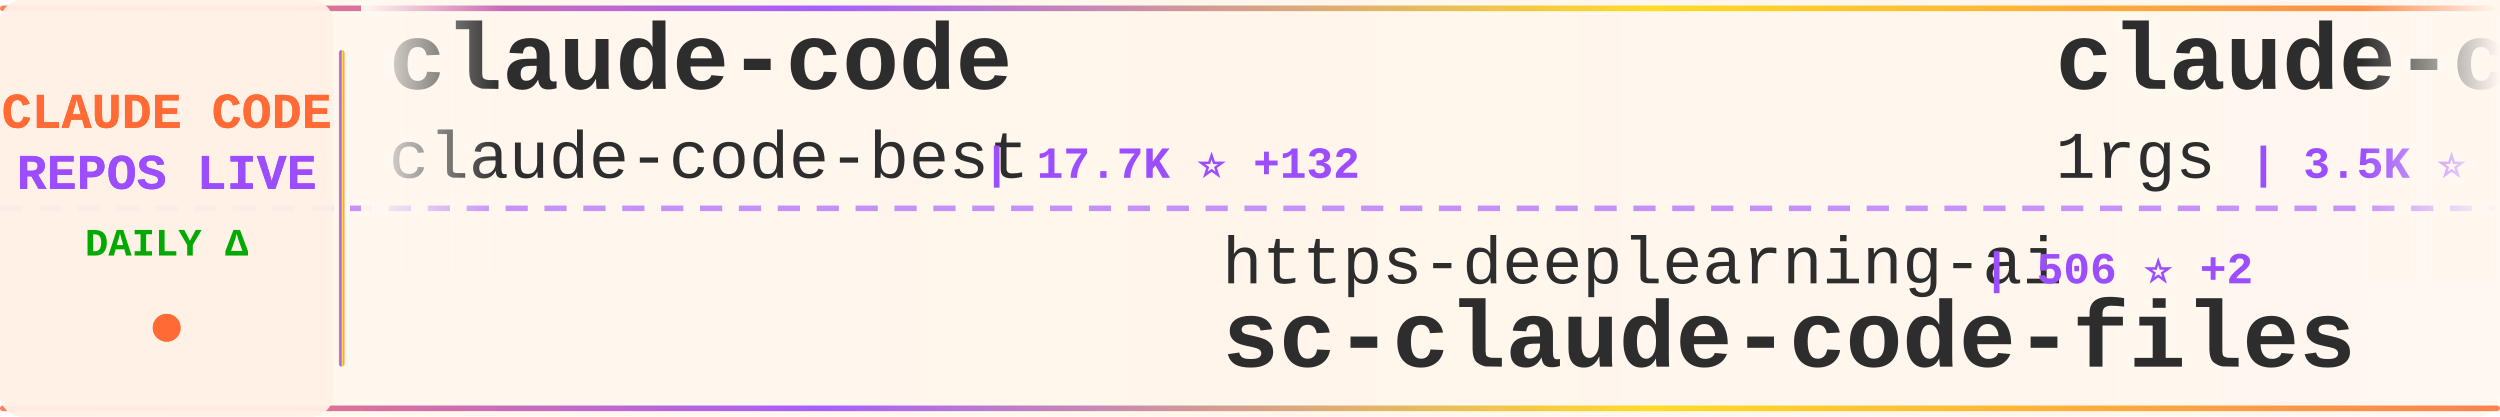
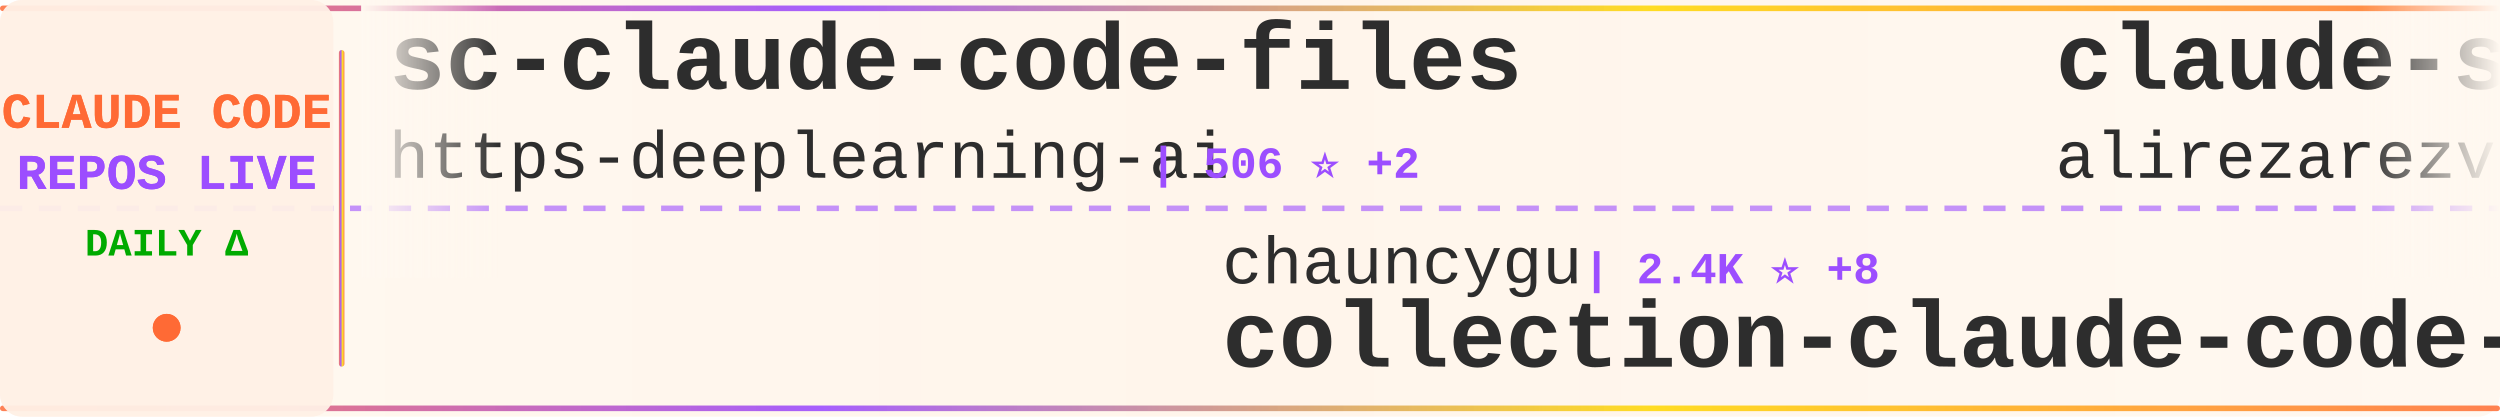
<svg xmlns="http://www.w3.org/2000/svg" width="900" height="150">
  <defs>
    <linearGradient id="tickerBg" x1="0%" y1="0%" x2="100%" y2="0%">
      <stop offset="0%" style="stop-color:#fff8f0;stop-opacity:0.98" />
      <stop offset="50%" style="stop-color:#fff5eb;stop-opacity:1" />
      <stop offset="100%" style="stop-color:#fff8f0;stop-opacity:0.98" />
    </linearGradient>
    <linearGradient id="borderGrad" x1="0%" y1="0%" x2="100%" y2="0%">
      <stop offset="0%" style="stop-color:#FF6B35;stop-opacity:0.85">
        <animate attributeName="stop-opacity" values="0.85;1;0.85" dur="2s" repeatCount="indefinite" />
      </stop>
      <stop offset="33%" style="stop-color:#9C4EFF;stop-opacity:0.9">
        <animate attributeName="stop-opacity" values="0.9;1;0.9" dur="2.2s" repeatCount="indefinite" />
      </stop>
      <stop offset="66%" style="stop-color:#FFD700;stop-opacity:0.85">
        <animate attributeName="stop-opacity" values="0.85;1;0.85" dur="1.8s" repeatCount="indefinite" />
      </stop>
      <stop offset="100%" style="stop-color:#FF6B35;stop-opacity:0.85">
        <animate attributeName="stop-opacity" values="0.85;1;0.85" dur="2s" repeatCount="indefinite" />
      </stop>
    </linearGradient>
    <filter id="textGlow">
      <feGaussianBlur stdDeviation="0.15" result="coloredBlur" />
      <feMerge>
        <feMergeNode in="coloredBlur" />
        <feMergeNode in="SourceGraphic" />
      </feMerge>
    </filter>
    <filter id="metricGlow">
      <feGaussianBlur stdDeviation="0.2" result="coloredBlur" />
      <feMerge>
        <feMergeNode in="coloredBlur" />
        <feMergeNode in="SourceGraphic" />
      </feMerge>
    </filter>
    <linearGradient id="leftFade" x1="0%" y1="0%" x2="100%" y2="0%">
      <stop offset="0%" style="stop-color:#fff8f0;stop-opacity:1" />
      <stop offset="100%" style="stop-color:#fff8f0;stop-opacity:0" />
    </linearGradient>
    <linearGradient id="rightFade" x1="0%" y1="0%" x2="100%" y2="0%">
      <stop offset="0%" style="stop-color:#fff8f0;stop-opacity:0" />
      <stop offset="100%" style="stop-color:#fff8f0;stop-opacity:1" />
    </linearGradient>
  </defs>
  <rect width="900" height="150" fill="url(#tickerBg)" rx="8" />
  <rect x="0" y="2" width="900" height="2" fill="url(#borderGrad)" rx="1" />
  <rect x="0" y="146" width="900" height="2" fill="url(#borderGrad)" rx="1" />
  <line x1="0" y1="75" x2="900" y2="75" stroke="#9C4EFF" stroke-width="2" stroke-dasharray="8 6" opacity="0.6" />
  <rect x="0" y="0" width="120" height="150" fill="#fff0e6" opacity="0.95" rx="8" />
  <text x="60" y="46" font-family="'Courier New', monospace" font-size="18" font-weight="bold" fill="#FF6B35" text-anchor="middle" filter="url(#textGlow)">
    CLAUDE CODE
  </text>
  <text x="60" y="68" font-family="'Courier New', monospace" font-size="18" font-weight="bold" fill="#9C4EFF" text-anchor="middle" filter="url(#textGlow)">
    REPOS LIVE
  </text>
  <text x="60" y="92" font-family="'Courier New', monospace" font-size="14" font-weight="bold" fill="#00aa00" text-anchor="middle">
    DAILY Δ
  </text>
  <circle cx="60" cy="118" r="5" fill="#FF6B35" filter="url(#metricGlow)">
    <animate attributeName="r" values="4;6;4" dur="1.5s" repeatCount="indefinite" />
    <animate attributeName="opacity" values="0.6;1;0.6" dur="1.5s" repeatCount="indefinite" />
  </circle>
  <rect x="122" y="18" width="2" height="114" fill="url(#borderGrad)" rx="1" />
  <clipPath id="tickerClip">
    <rect x="130" y="0" width="770" height="150" />
  </clipPath>
  <g clip-path="url(#tickerClip)">
    <g id="tickerItems">
      <animateTransform attributeName="transform" attributeType="XML" type="translate" from="0 0" to="-3000 0" dur="54s" repeatCount="indefinite" />
      <g transform="translate(0, 0)">
-         <text x="140" y="32" font-family="'Courier New', monospace" font-size="34" font-weight="bold" fill="#2d2d2d">claude-code</text>
-         <text x="140" y="64" font-family="'Courier New', monospace" font-size="24" font-weight="normal" fill="#2d2d2d" opacity="1.0">claude-code-best</text>
-         <text x="354" y="64" font-family="'Courier New', monospace" font-size="16" font-weight="bold" fill="#9C4EFF"> | 17.7K ⭐ +132</text>
+         <text x="140" y="32" font-family="'Courier New', monospace" font-size="34" font-weight="bold" fill="#2d2d2d">sc-claude-code-files</text>
+         <text x="140" y="64" font-family="'Courier New', monospace" font-size="24" font-weight="normal" fill="#2d2d2d" opacity="1.0">https-deeplearning-ai</text>
+         <text x="414" y="64" font-family="'Courier New', monospace" font-size="16" font-weight="bold" fill="#9C4EFF"> | 506 ⭐ +2</text>
      </g>
      <g transform="translate(300, 0)">
-         <text x="140" y="102" font-family="'Courier New', monospace" font-size="24" font-weight="normal" fill="#2d2d2d" opacity="1.0">https-deeplearning-ai</text>
-         <text x="414" y="102" font-family="'Courier New', monospace" font-size="16" font-weight="bold" fill="#9C4EFF"> | 506 ⭐ +2</text>
-         <text x="140" y="132" font-family="'Courier New', monospace" font-size="34" font-weight="bold" fill="#2d2d2d">sc-claude-code-files</text>
+         <text x="140" y="102" font-family="'Courier New', monospace" font-size="24" font-weight="normal" fill="#2d2d2d" opacity="1.0">chauncygu</text>
+         <text x="270" y="102" font-family="'Courier New', monospace" font-size="16" font-weight="bold" fill="#9C4EFF"> | 2.4K ⭐ +8</text>
+         <text x="140" y="132" font-family="'Courier New', monospace" font-size="34" font-weight="bold" fill="#2d2d2d">collection-claude-code-s...</text>
      </g>
      <g transform="translate(600, 0)">
-         <text x="140" y="32" font-family="'Courier New', monospace" font-size="34" font-weight="bold" fill="#2d2d2d">claude-code-proxy</text>
-         <text x="140" y="64" font-family="'Courier New', monospace" font-size="24" font-weight="normal" fill="#2d2d2d" opacity="1.0">1rgs</text>
-         <text x="210" y="64" font-family="'Courier New', monospace" font-size="16" font-weight="bold" fill="#9C4EFF"> | 3.5K ⭐ +5</text>
+         <text x="140" y="32" font-family="'Courier New', monospace" font-size="34" font-weight="bold" fill="#2d2d2d">claude-skills</text>
+         <text x="140" y="64" font-family="'Courier New', monospace" font-size="24" font-weight="normal" fill="#2d2d2d" opacity="1.0">alirezarezvani</text>
+         <text x="330" y="64" font-family="'Courier New', monospace" font-size="16" font-weight="bold" fill="#9C4EFF"> | 13.9K ⭐ +94</text>
      </g>
      <g transform="translate(900, 0)">
-         <text x="140" y="102" font-family="'Courier New', monospace" font-size="24" font-weight="normal" fill="#2d2d2d" opacity="1.0">diet103</text>
-         <text x="246" y="102" font-family="'Courier New', monospace" font-size="16" font-weight="bold" fill="#9C4EFF"> | 9.6K ⭐ +4</text>
-         <text x="140" y="132" font-family="'Courier New', monospace" font-size="34" font-weight="bold" fill="#2d2d2d">claude-code-infrastructu...</text>
+         <text x="140" y="102" font-family="'Courier New', monospace" font-size="24" font-weight="normal" fill="#2d2d2d" opacity="1.0">JrCx7scC</text>
+         <text x="258" y="102" font-family="'Courier New', monospace" font-size="16" font-weight="bold" fill="#9C4EFF"> | 366 ⭐</text>
+         <text x="140" y="132" font-family="'Courier New', monospace" font-size="34" font-weight="bold" fill="#2d2d2d">claude-code-source</text>
      </g>
      <g transform="translate(1200, 0)">
-         <text x="140" y="32" font-family="'Courier New', monospace" font-size="34" font-weight="bold" fill="#2d2d2d">claude-code-action</text>
-         <text x="140" y="64" font-family="'Courier New', monospace" font-size="24" font-weight="normal" fill="#2d2d2d" opacity="1.0">anthropics</text>
-         <text x="282" y="64" font-family="'Courier New', monospace" font-size="16" font-weight="bold" fill="#9C4EFF"> | 7.4K ⭐ +23</text>
+         <text x="140" y="32" font-family="'Courier New', monospace" font-size="34" font-weight="bold" fill="#2d2d2d">claude-code-from-scratch</text>
+         <text x="140" y="64" font-family="'Courier New', monospace" font-size="24" font-weight="normal" fill="#2d2d2d" opacity="1.0">Windy3f3f3f3f</text>
+         <text x="318" y="64" font-family="'Courier New', monospace" font-size="16" font-weight="bold" fill="#9C4EFF"> | 1.1K ⭐ +15</text>
      </g>
      <g transform="translate(1500, 0)">
-         <text x="140" y="102" font-family="'Courier New', monospace" font-size="24" font-weight="normal" fill="#2d2d2d" opacity="1.0">snarktank</text>
-         <text x="270" y="102" font-family="'Courier New', monospace" font-size="16" font-weight="bold" fill="#9C4EFF"> | 18.6K ⭐ +109</text>
-         <text x="140" y="132" font-family="'Courier New', monospace" font-size="34" font-weight="bold" fill="#2d2d2d">ralph</text>
+         <text x="140" y="102" font-family="'Courier New', monospace" font-size="24" font-weight="normal" fill="#2d2d2d" opacity="1.0">alex000kim</text>
+         <text x="282" y="102" font-family="'Courier New', monospace" font-size="16" font-weight="bold" fill="#9C4EFF"> | 224 ⭐</text>
+         <text x="140" y="132" font-family="'Courier New', monospace" font-size="34" font-weight="bold" fill="#2d2d2d">claude-code</text>
      </g>
      <g transform="translate(1800, 0)">
-         <text x="140" y="32" font-family="'Courier New', monospace" font-size="34" font-weight="bold" fill="#2d2d2d">claude-code-source-build</text>
-         <text x="140" y="64" font-family="'Courier New', monospace" font-size="24" font-weight="normal" fill="#2d2d2d" opacity="1.0">andrew-kramer-inno</text>
-         <text x="378" y="64" font-family="'Courier New', monospace" font-size="16" font-weight="bold" fill="#9C4EFF"> | 586 ⭐ +2</text>
+         <text x="140" y="32" font-family="'Courier New', monospace" font-size="34" font-weight="bold" fill="#2d2d2d">claude-code</text>
+         <text x="140" y="64" font-family="'Courier New', monospace" font-size="24" font-weight="normal" fill="#2d2d2d" opacity="1.0">Onewon</text>
+         <text x="234" y="64" font-family="'Courier New', monospace" font-size="16" font-weight="bold" fill="#9C4EFF"> | 179 ⭐</text>
      </g>
      <g transform="translate(2100, 0)">
-         <text x="140" y="102" font-family="'Courier New', monospace" font-size="24" font-weight="normal" fill="#2d2d2d" opacity="1.0">shanraisshan</text>
-         <text x="306" y="102" font-family="'Courier New', monospace" font-size="16" font-weight="bold" fill="#9C4EFF"> | 51.4K ⭐ +232</text>
-         <text x="140" y="132" font-family="'Courier New', monospace" font-size="34" font-weight="bold" fill="#2d2d2d">claude-code-best-practic...</text>
+         <text x="140" y="102" font-family="'Courier New', monospace" font-size="24" font-weight="normal" fill="#2d2d2d" opacity="1.0">alejandrobalderas</text>
+         <text x="366" y="102" font-family="'Courier New', monospace" font-size="16" font-weight="bold" fill="#9C4EFF"> | 1.9K ⭐ +5</text>
+         <text x="140" y="132" font-family="'Courier New', monospace" font-size="34" font-weight="bold" fill="#2d2d2d">claude-code-from-source</text>
      </g>
      <g transform="translate(2400, 0)">
-         <text x="140" y="32" font-family="'Courier New', monospace" font-size="34" font-weight="bold" fill="#2d2d2d">Claude-code</text>
-         <text x="140" y="64" font-family="'Courier New', monospace" font-size="24" font-weight="normal" fill="#2d2d2d" opacity="1.0">fazxes</text>
-         <text x="234" y="64" font-family="'Courier New', monospace" font-size="16" font-weight="bold" fill="#9C4EFF"> | 213 ⭐ +1</text>
+         <text x="140" y="32" font-family="'Courier New', monospace" font-size="34" font-weight="bold" fill="#2d2d2d">claude-code</text>
+         <text x="140" y="64" font-family="'Courier New', monospace" font-size="24" font-weight="normal" fill="#2d2d2d" opacity="1.0">tanbiralam</text>
+         <text x="282" y="64" font-family="'Courier New', monospace" font-size="16" font-weight="bold" fill="#9C4EFF"> | 1.6K ⭐ +5</text>
      </g>
      <g transform="translate(2700, 0)">
-         <text x="140" y="102" font-family="'Courier New', monospace" font-size="24" font-weight="normal" fill="#2d2d2d" opacity="1.0">shareAI-lab</text>
-         <text x="294" y="102" font-family="'Courier New', monospace" font-size="16" font-weight="bold" fill="#9C4EFF"> | 58.5K ⭐ +302</text>
-         <text x="140" y="132" font-family="'Courier New', monospace" font-size="34" font-weight="bold" fill="#2d2d2d">learn-claude-code</text>
+         <text x="140" y="102" font-family="'Courier New', monospace" font-size="24" font-weight="normal" fill="#2d2d2d" opacity="1.0">bfly123</text>
+         <text x="246" y="102" font-family="'Courier New', monospace" font-size="16" font-weight="bold" fill="#9C4EFF"> | 2.5K ⭐ +8</text>
+         <text x="140" y="132" font-family="'Courier New', monospace" font-size="34" font-weight="bold" fill="#2d2d2d">claude_codex_bridge</text>
      </g>
      <g transform="translate(3000, 0)">
-         <text x="140" y="32" font-family="'Courier New', monospace" font-size="34" font-weight="bold" fill="#2d2d2d">claude-code</text>
-         <text x="140" y="64" font-family="'Courier New', monospace" font-size="24" font-weight="normal" fill="#2d2d2d" opacity="1.0">claude-code-best</text>
-         <text x="354" y="64" font-family="'Courier New', monospace" font-size="16" font-weight="bold" fill="#9C4EFF"> | 17.7K ⭐ +132</text>
+         <text x="140" y="32" font-family="'Courier New', monospace" font-size="34" font-weight="bold" fill="#2d2d2d">sc-claude-code-files</text>
+         <text x="140" y="64" font-family="'Courier New', monospace" font-size="24" font-weight="normal" fill="#2d2d2d" opacity="1.0">https-deeplearning-ai</text>
+         <text x="414" y="64" font-family="'Courier New', monospace" font-size="16" font-weight="bold" fill="#9C4EFF"> | 506 ⭐ +2</text>
      </g>
      <g transform="translate(3300, 0)">
-         <text x="140" y="102" font-family="'Courier New', monospace" font-size="24" font-weight="normal" fill="#2d2d2d" opacity="1.0">https-deeplearning-ai</text>
-         <text x="414" y="102" font-family="'Courier New', monospace" font-size="16" font-weight="bold" fill="#9C4EFF"> | 506 ⭐ +2</text>
-         <text x="140" y="132" font-family="'Courier New', monospace" font-size="34" font-weight="bold" fill="#2d2d2d">sc-claude-code-files</text>
+         <text x="140" y="102" font-family="'Courier New', monospace" font-size="24" font-weight="normal" fill="#2d2d2d" opacity="1.0">chauncygu</text>
+         <text x="270" y="102" font-family="'Courier New', monospace" font-size="16" font-weight="bold" fill="#9C4EFF"> | 2.4K ⭐ +8</text>
+         <text x="140" y="132" font-family="'Courier New', monospace" font-size="34" font-weight="bold" fill="#2d2d2d">collection-claude-code-s...</text>
      </g>
      <g transform="translate(3600, 0)">
-         <text x="140" y="32" font-family="'Courier New', monospace" font-size="34" font-weight="bold" fill="#2d2d2d">claude-code-proxy</text>
-         <text x="140" y="64" font-family="'Courier New', monospace" font-size="24" font-weight="normal" fill="#2d2d2d" opacity="1.0">1rgs</text>
-         <text x="210" y="64" font-family="'Courier New', monospace" font-size="16" font-weight="bold" fill="#9C4EFF"> | 3.5K ⭐ +5</text>
+         <text x="140" y="32" font-family="'Courier New', monospace" font-size="34" font-weight="bold" fill="#2d2d2d">claude-skills</text>
+         <text x="140" y="64" font-family="'Courier New', monospace" font-size="24" font-weight="normal" fill="#2d2d2d" opacity="1.0">alirezarezvani</text>
+         <text x="330" y="64" font-family="'Courier New', monospace" font-size="16" font-weight="bold" fill="#9C4EFF"> | 13.9K ⭐ +94</text>
      </g>
      <g transform="translate(3900, 0)">
-         <text x="140" y="102" font-family="'Courier New', monospace" font-size="24" font-weight="normal" fill="#2d2d2d" opacity="1.0">diet103</text>
-         <text x="246" y="102" font-family="'Courier New', monospace" font-size="16" font-weight="bold" fill="#9C4EFF"> | 9.6K ⭐ +4</text>
-         <text x="140" y="132" font-family="'Courier New', monospace" font-size="34" font-weight="bold" fill="#2d2d2d">claude-code-infrastructu...</text>
+         <text x="140" y="102" font-family="'Courier New', monospace" font-size="24" font-weight="normal" fill="#2d2d2d" opacity="1.0">JrCx7scC</text>
+         <text x="258" y="102" font-family="'Courier New', monospace" font-size="16" font-weight="bold" fill="#9C4EFF"> | 366 ⭐</text>
+         <text x="140" y="132" font-family="'Courier New', monospace" font-size="34" font-weight="bold" fill="#2d2d2d">claude-code-source</text>
      </g>
    </g>
  </g>
  <rect x="130" y="0" width="50" height="100" fill="url(#leftFade)" />
  <rect x="850" y="0" width="50" height="100" fill="url(#rightFade)" />
</svg>
